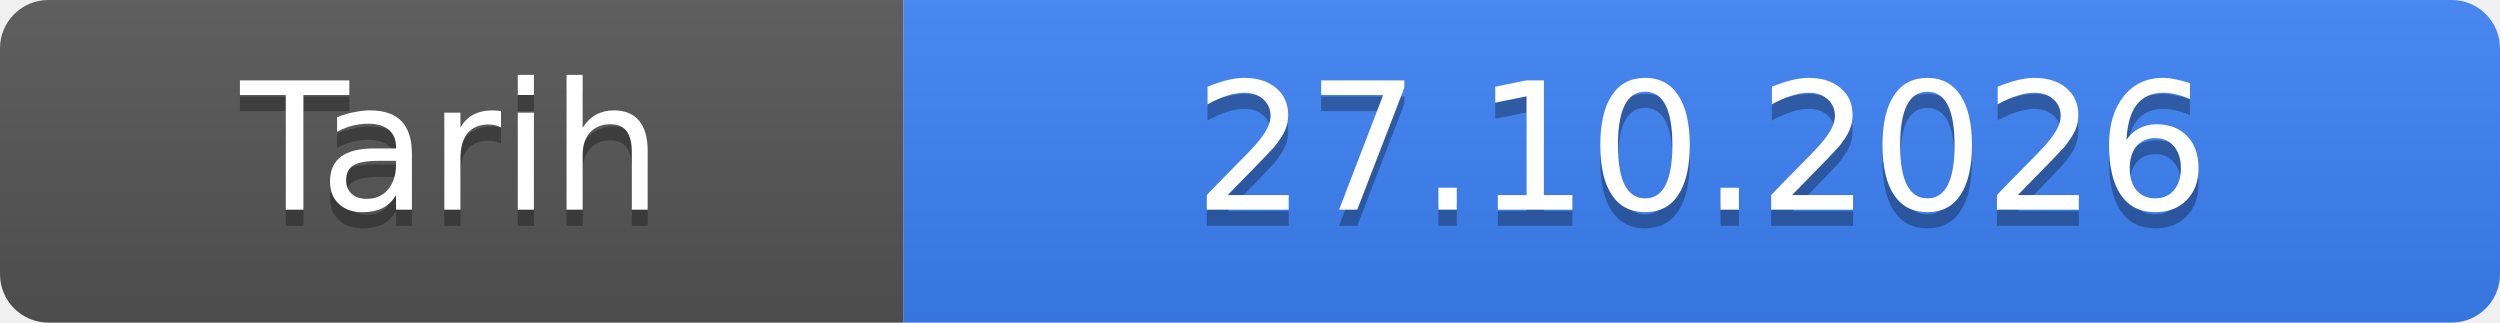
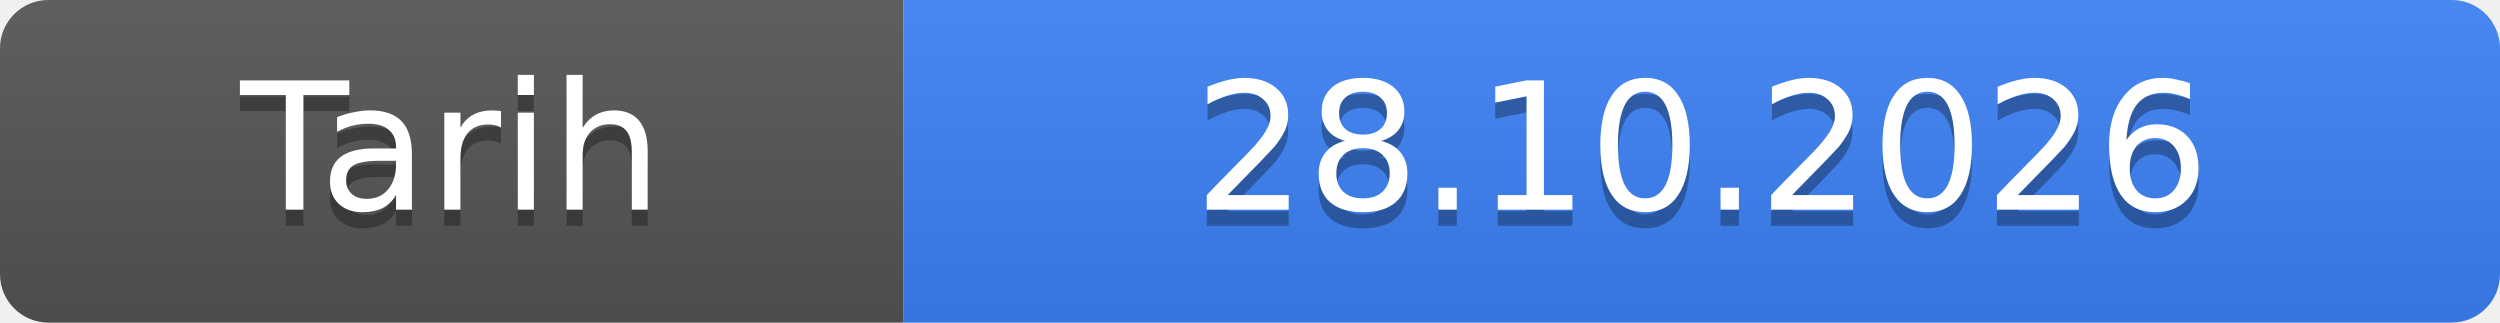
- <svg xmlns="http://www.w3.org/2000/svg" width="155" height="20" role="img" aria-label="Tarih: 27.10.2026">
+ <svg xmlns="http://www.w3.org/2000/svg" width="155" height="20" role="img" aria-label="Tarih: 28.10.2026">
  <linearGradient id="s" x2="0" y2="100%">
    <stop offset="0" stop-color="#bbb" stop-opacity=".1" />
    <stop offset="1" stop-opacity=".1" />
  </linearGradient>
  <clipPath id="r">
    <rect width="155" height="20" rx="3" fill="#fff" />
  </clipPath>
  <g clip-path="url(#r)">
    <rect width="56" height="20" fill="#555" />
    <rect x="56" width="99" height="20" fill="#3b82f6" />
    <rect width="155" height="20" fill="url(#s)" />
  </g>
  <g fill="#fff" text-anchor="middle" font-family="Verdana,Geneva,DejaVu Sans,sans-serif" font-size="11">
    <text x="28.0" y="14" fill="#010101" fill-opacity=".3">Tarih</text>
    <text x="28.0" y="13">Tarih</text>
-     <text x="105.5" y="14" fill="#010101" fill-opacity=".3">27.10.2026</text>
-     <text x="105.5" y="13">27.10.2026</text>
+     <text x="105.5" y="14" fill="#010101" fill-opacity=".3">28.10.2026</text>
+     <text x="105.5" y="13">28.10.2026</text>
  </g>
</svg>
